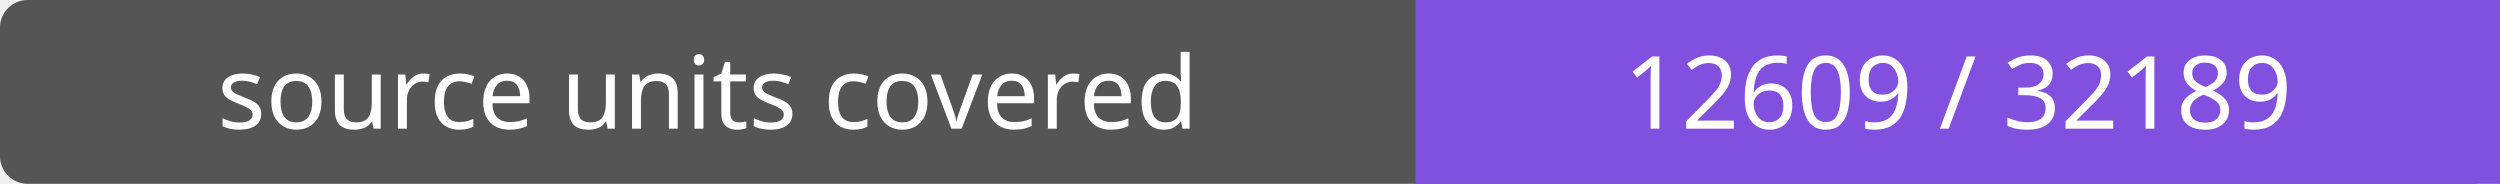
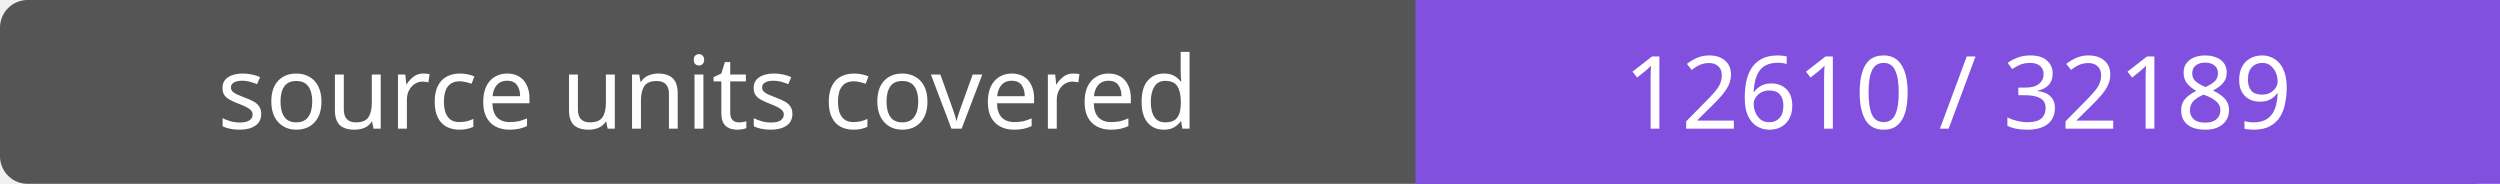
- <svg xmlns="http://www.w3.org/2000/svg" width="272" height="20" role="img" aria-label="source units covered: 12609 / 32189">
+ <svg xmlns="http://www.w3.org/2000/svg" width="272" height="20" role="img" aria-label="source units covered: 12610 / 32189">
  <rect width="272" height="20" rx="3" fill="#555" />
  <path fill="#8250df" d="M154 0h118v20H154z" />
  <g fill="#fff" text-anchor="middle" font-family="Verdana,sans-serif" font-size="11">
    <text x="77.0" y="14">source units covered</text>
-     <text x="213.0" y="14">12609 / 32189</text>
+     <text x="213.0" y="14">12610 / 32189</text>
  </g>
</svg>
